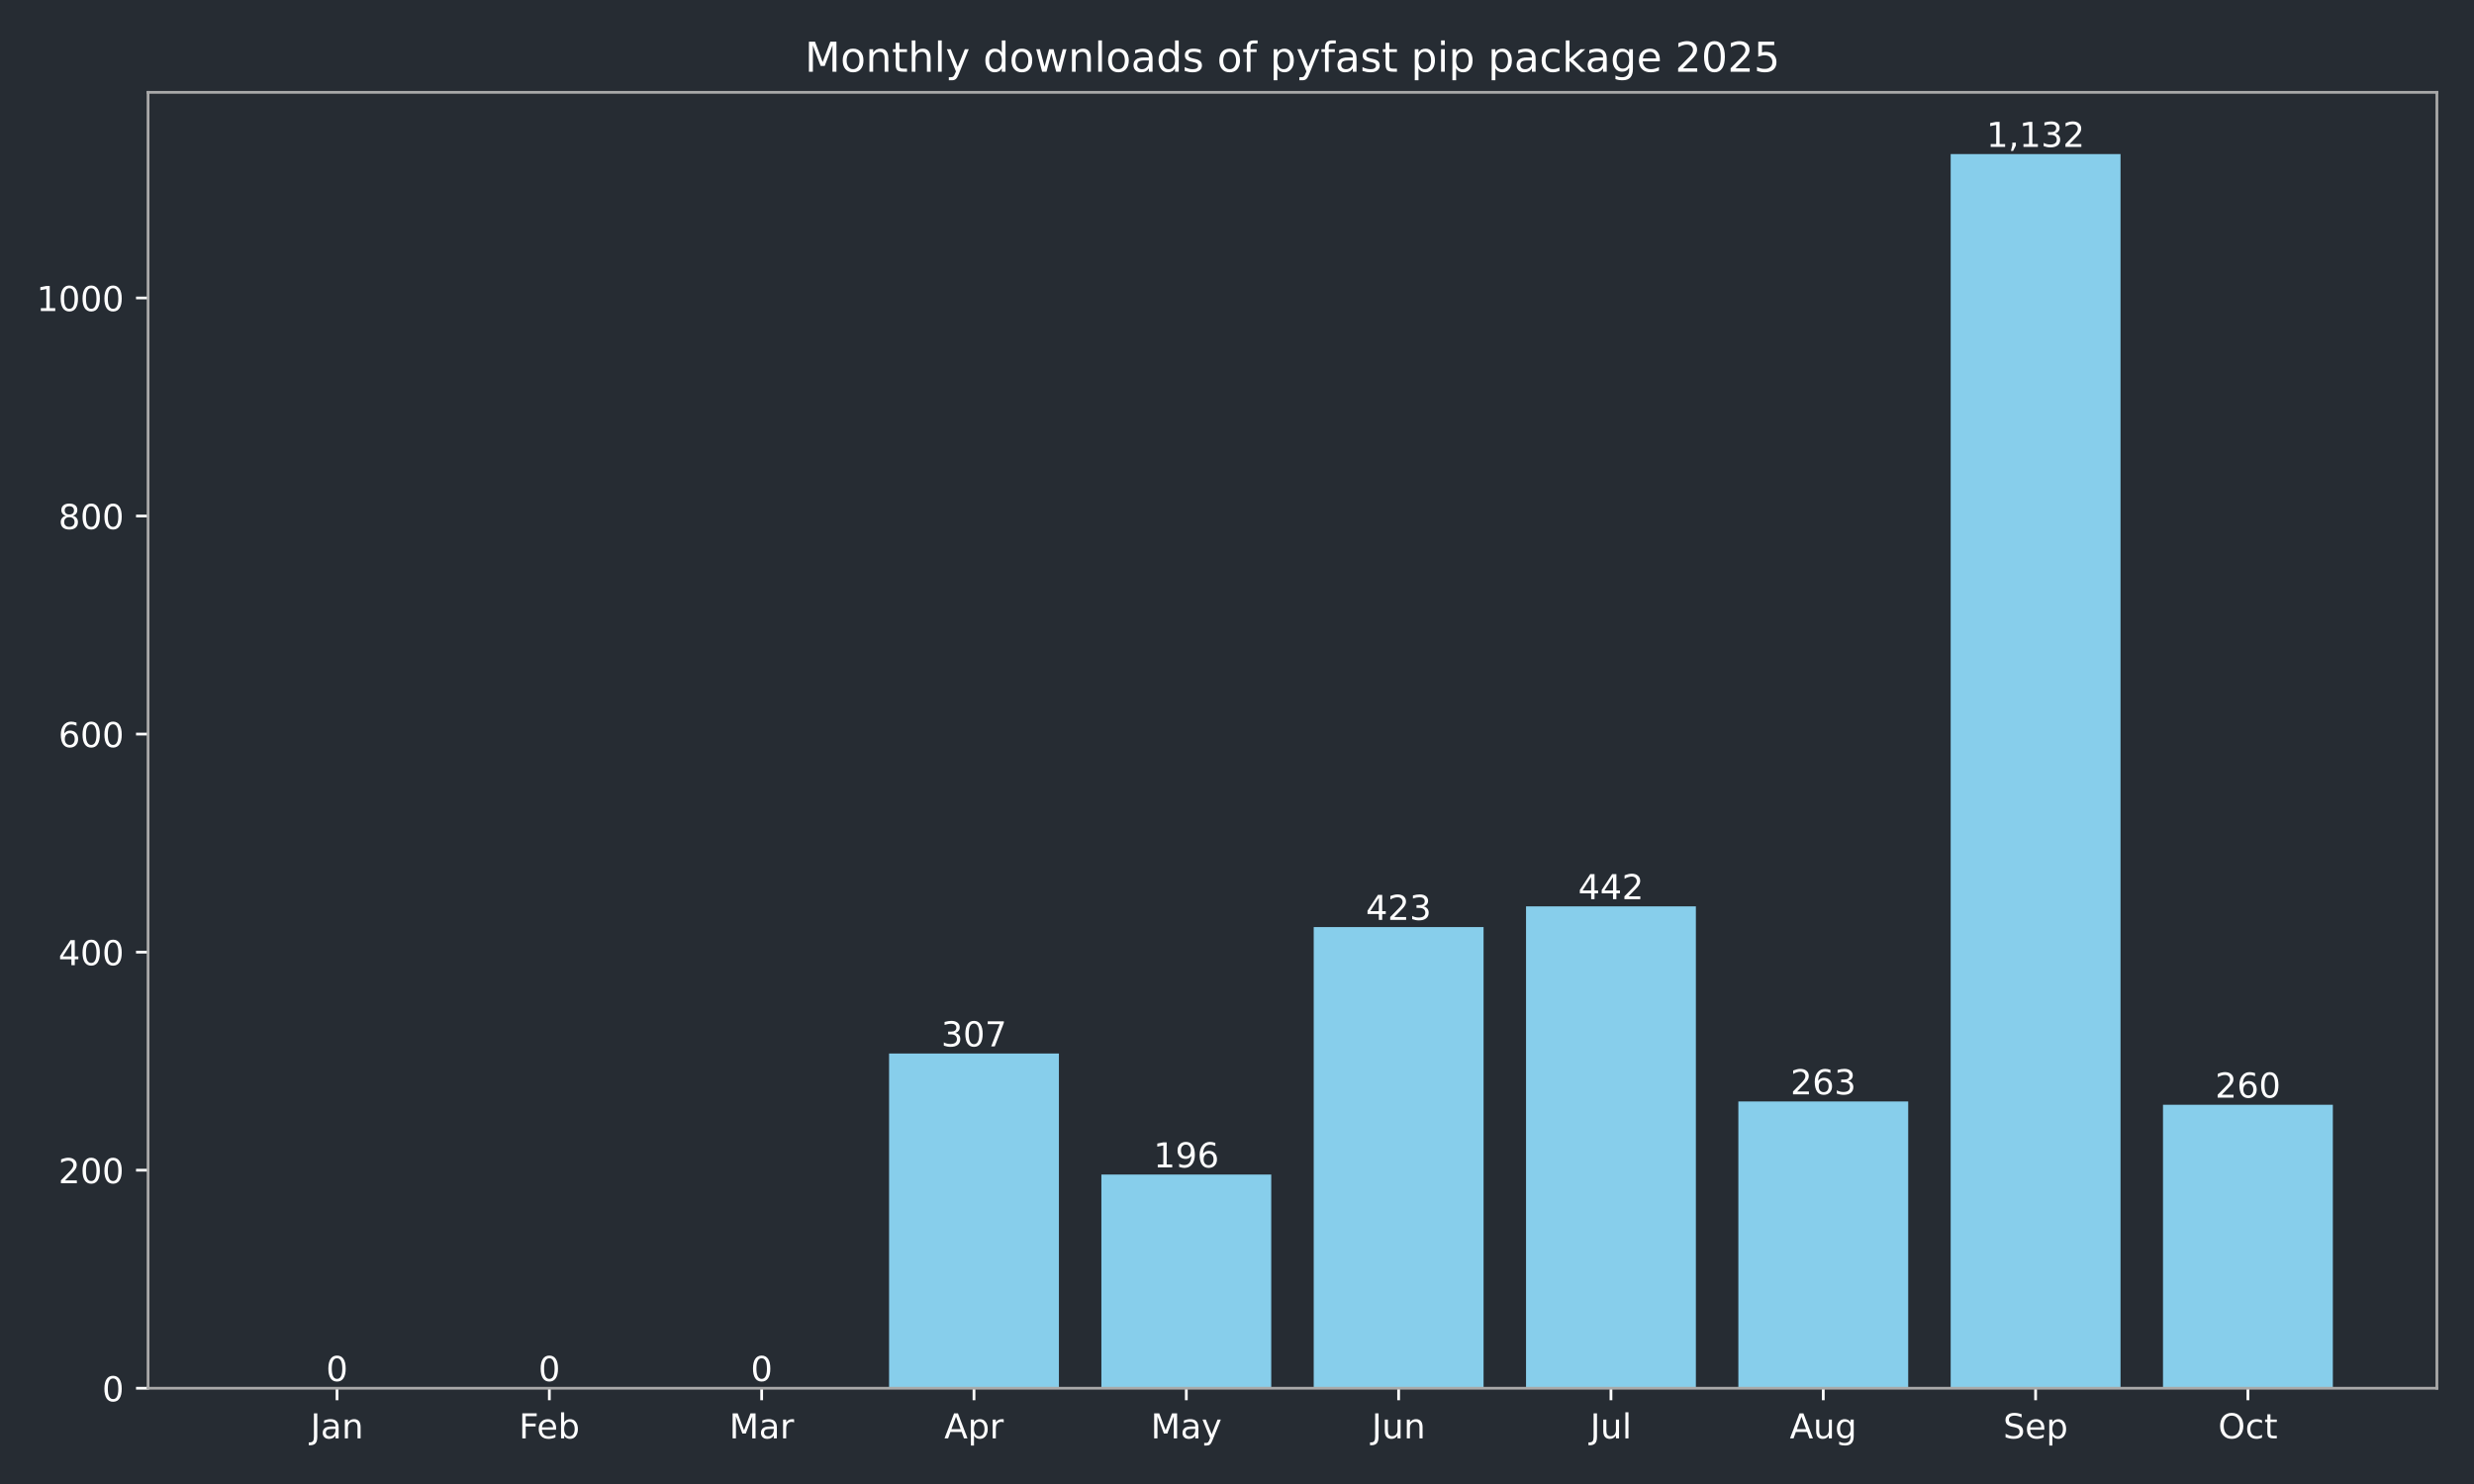
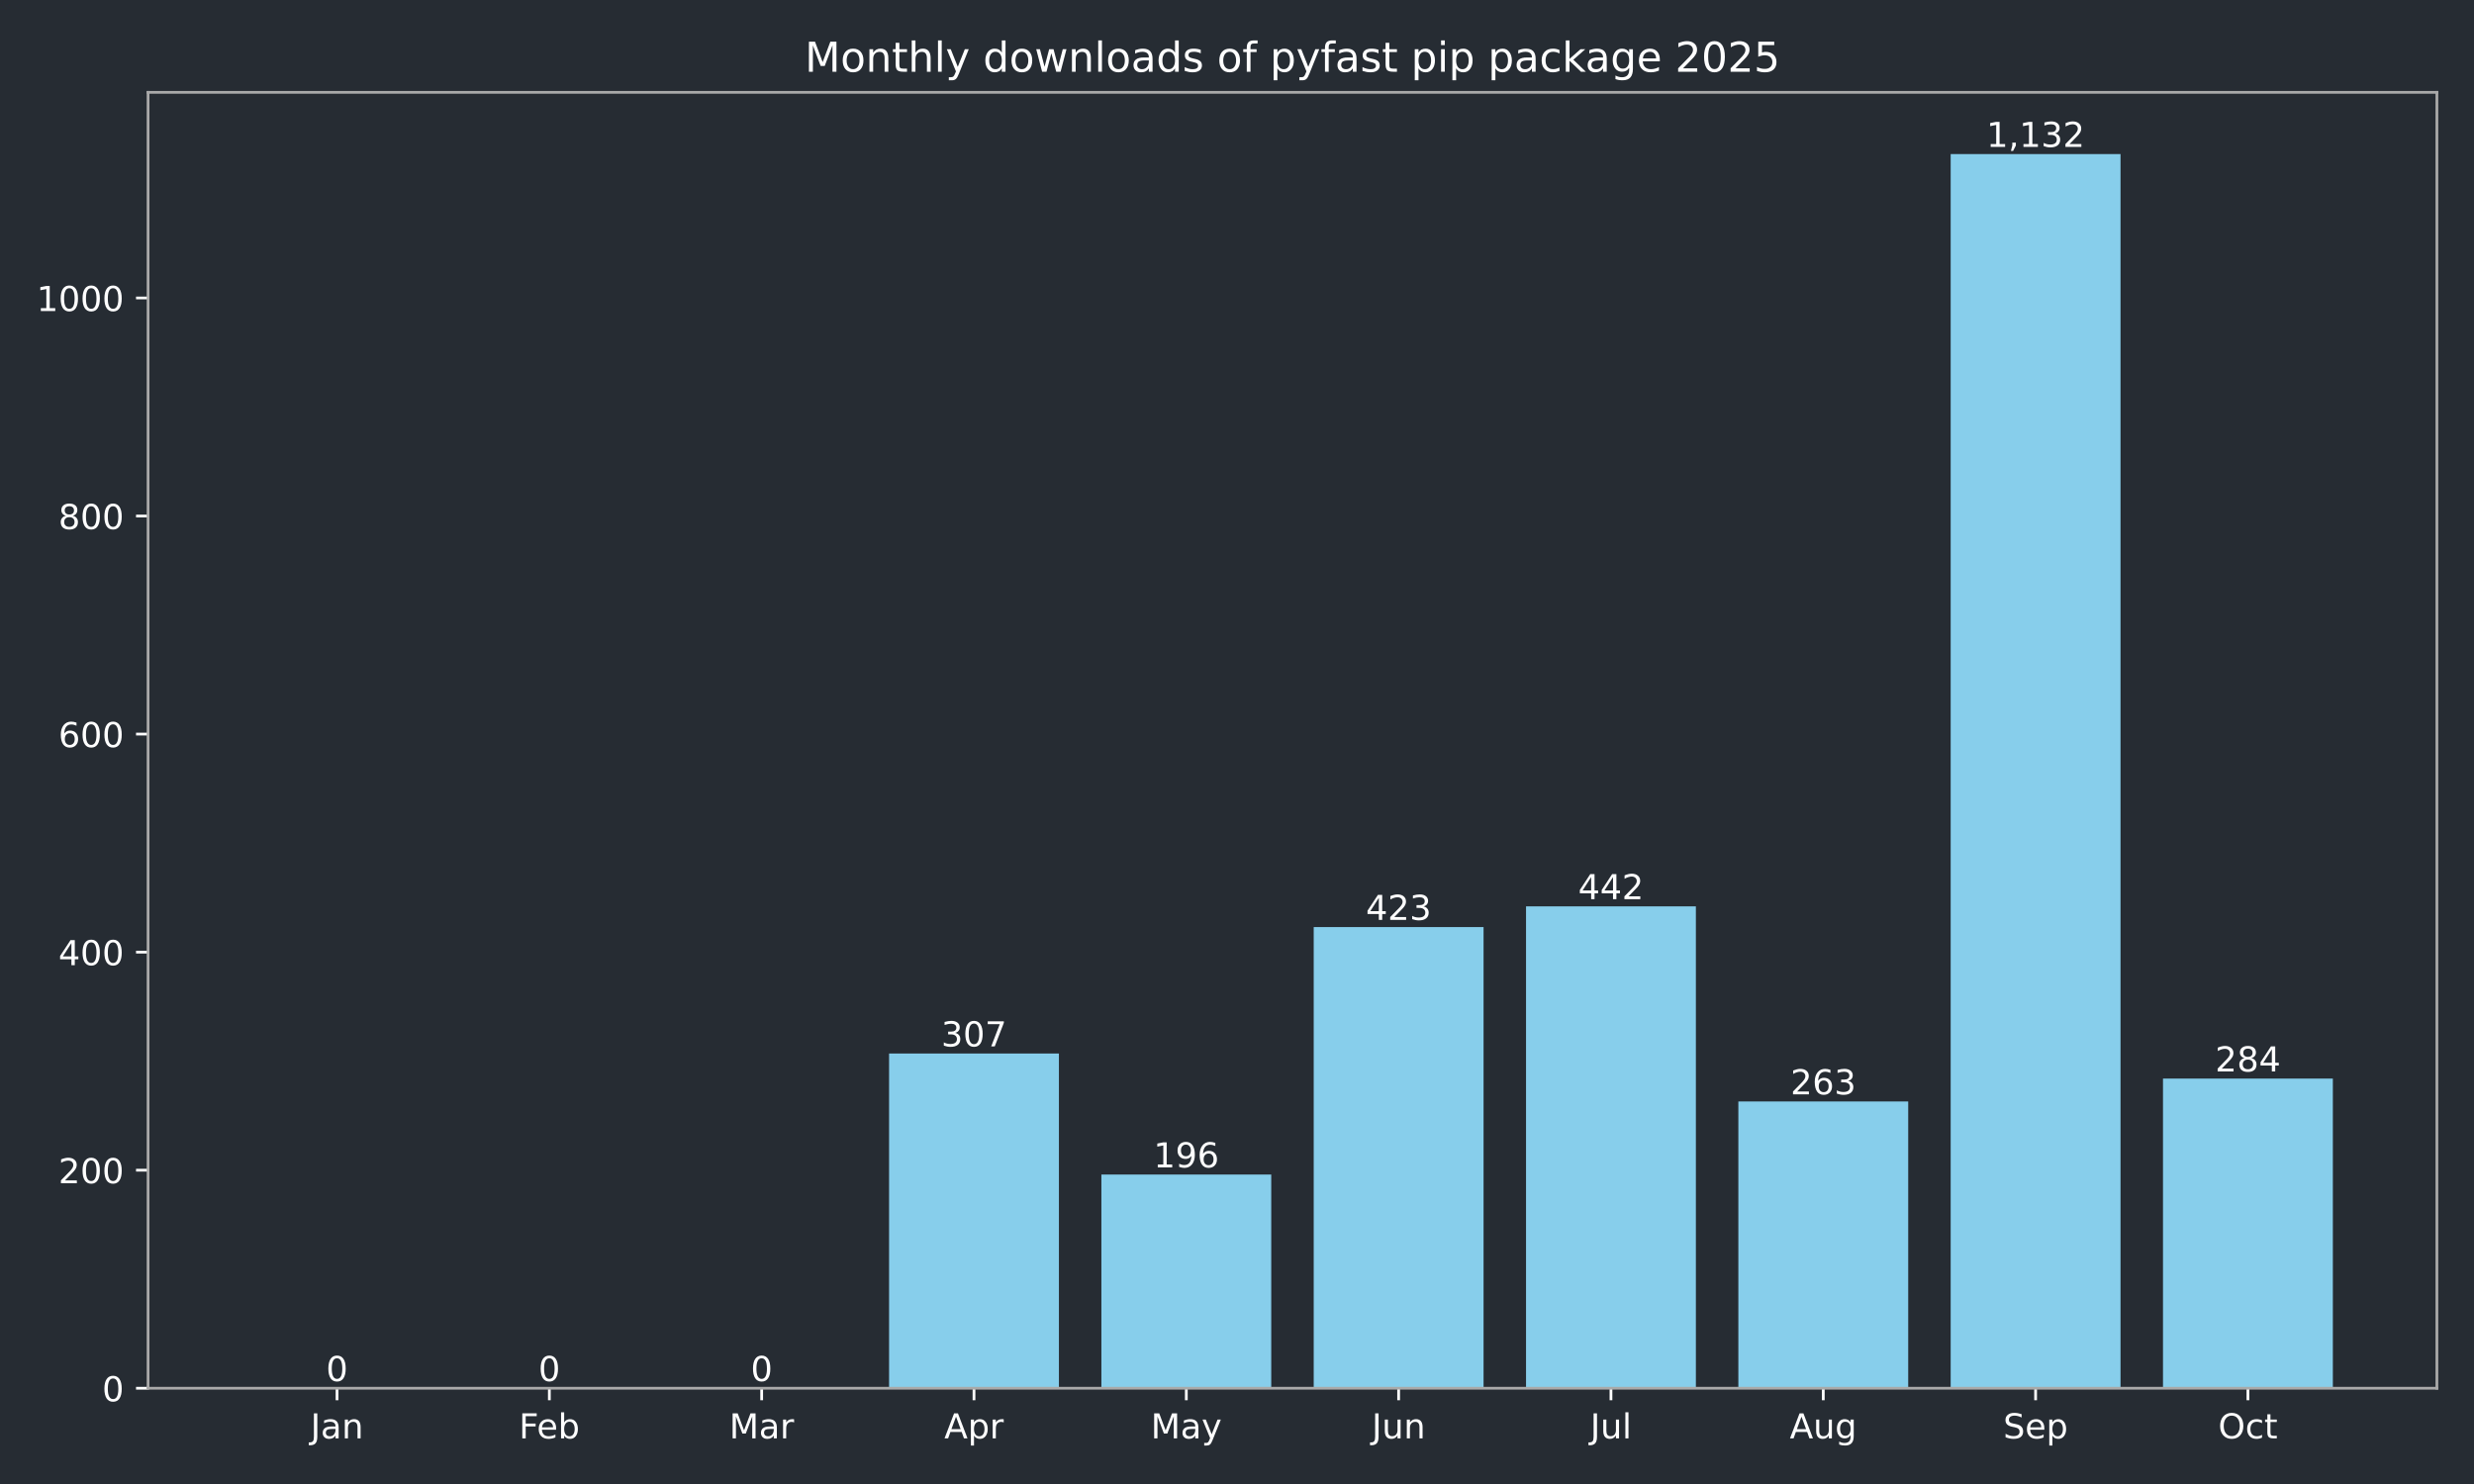
<svg xmlns="http://www.w3.org/2000/svg" xmlns:xlink="http://www.w3.org/1999/xlink" width="720pt" height="432pt" viewBox="0 0 720 432" version="1.1">
  <defs>
    <style type="text/css">*{stroke-linejoin: round; stroke-linecap: butt}</style>
  </defs>
  <g id="figure_1">
    <g id="patch_1">
      <path d="M 0 432  L 720 432  L 720 0  L 0 0  z " style="fill: #262c33" />
    </g>
    <g id="axes_1">
      <g id="patch_2">
        <path d="M 43.09 404.12  L 709.2 404.12  L 709.2 26.88  L 43.09 26.88  z " style="fill: #262c33" />
      </g>
      <g id="patch_3">
-         <path d="M 73.368 404.12  L 122.801 404.12  L 122.801 404.12  L 73.368 404.12  z " clip-path="url(#pd3da990b9c)" style="fill: #87ceeb" />
+         <path d="M 73.368 404.12  L 122.801 404.12  L 122.801 404.12  L 73.368 404.12  z " clip-path="url(#p11b777968f)" style="fill: #87ceeb" />
      </g>
      <g id="patch_4">
-         <path d="M 135.159 404.12  L 184.592 404.12  L 184.592 404.12  L 135.159 404.12  z " clip-path="url(#pd3da990b9c)" style="fill: #87ceeb" />
+         <path d="M 135.159 404.12  L 184.592 404.12  L 184.592 404.12  L 135.159 404.12  z " clip-path="url(#p11b777968f)" style="fill: #87ceeb" />
      </g>
      <g id="patch_5">
-         <path d="M 196.95 404.12  L 246.383 404.12  L 246.383 404.12  L 196.95 404.12  z " clip-path="url(#pd3da990b9c)" style="fill: #87ceeb" />
+         <path d="M 196.95 404.12  L 246.383 404.12  L 246.383 404.12  L 196.95 404.12  z " clip-path="url(#p11b777968f)" style="fill: #87ceeb" />
      </g>
      <g id="patch_6">
-         <path d="M 258.742 404.12  L 308.175 404.12  L 308.175 306.684  L 258.742 306.684  z " clip-path="url(#pd3da990b9c)" style="fill: #87ceeb" />
+         <path d="M 258.742 404.12  L 308.175 404.12  L 308.175 306.684  L 258.742 306.684  z " clip-path="url(#p11b777968f)" style="fill: #87ceeb" />
      </g>
      <g id="patch_7">
-         <path d="M 320.533 404.12  L 369.966 404.12  L 369.966 341.913  L 320.533 341.913  z " clip-path="url(#pd3da990b9c)" style="fill: #87ceeb" />
+         <path d="M 320.533 404.12  L 369.966 404.12  L 369.966 341.913  L 320.533 341.913  z " clip-path="url(#p11b777968f)" style="fill: #87ceeb" />
      </g>
      <g id="patch_8">
-         <path d="M 382.324 404.12  L 431.757 404.12  L 431.757 269.868  L 382.324 269.868  z " clip-path="url(#pd3da990b9c)" style="fill: #87ceeb" />
+         <path d="M 382.324 404.12  L 431.757 404.12  L 431.757 269.868  L 382.324 269.868  z " clip-path="url(#p11b777968f)" style="fill: #87ceeb" />
      </g>
      <g id="patch_9">
-         <path d="M 444.115 404.12  L 493.548 404.12  L 493.548 263.837  L 444.115 263.837  z " clip-path="url(#pd3da990b9c)" style="fill: #87ceeb" />
+         <path d="M 444.115 404.12  L 493.548 404.12  L 493.548 263.837  L 444.115 263.837  z " clip-path="url(#p11b777968f)" style="fill: #87ceeb" />
      </g>
      <g id="patch_10">
-         <path d="M 505.907 404.12  L 555.34 404.12  L 555.34 320.649  L 505.907 320.649  z " clip-path="url(#pd3da990b9c)" style="fill: #87ceeb" />
+         <path d="M 505.907 404.12  L 555.34 404.12  L 555.34 320.649  L 505.907 320.649  z " clip-path="url(#p11b777968f)" style="fill: #87ceeb" />
      </g>
      <g id="patch_11">
-         <path d="M 567.698 404.12  L 617.131 404.12  L 617.131 44.844  L 567.698 44.844  z " clip-path="url(#pd3da990b9c)" style="fill: #87ceeb" />
+         <path d="M 567.698 404.12  L 617.131 404.12  L 617.131 44.844  L 567.698 44.844  z " clip-path="url(#p11b777968f)" style="fill: #87ceeb" />
      </g>
      <g id="patch_12">
-         <path d="M 629.489 404.12  L 678.922 404.12  L 678.922 321.601  L 629.489 321.601  z " clip-path="url(#pd3da990b9c)" style="fill: #87ceeb" />
+         <path d="M 629.489 404.12  L 678.922 404.12  L 678.922 313.984  L 629.489 313.984  z " clip-path="url(#p11b777968f)" style="fill: #87ceeb" />
      </g>
      <g id="matplotlib.axis_1">
        <g id="xtick_1">
          <g id="line2d_1">
            <defs>
-               <path id="m683eec463c" d="M 0 0  L 0 3.5  " style="stroke: #ffffff; stroke-width: 0.8" />
+               <path id="mb282336837" d="M 0 0  L 0 3.5  " style="stroke: #ffffff; stroke-width: 0.8" />
            </defs>
            <g>
-               <use xlink:href="#m683eec463c" x="98.084" y="404.12" style="fill: #ffffff; stroke: #ffffff; stroke-width: 0.8" />
+               <use xlink:href="#mb282336837" x="98.084" y="404.12" style="fill: #ffffff; stroke: #ffffff; stroke-width: 0.8" />
            </g>
          </g>
          <g id="text_1">
            <g style="fill: #ffffff" transform="translate(90.37643 418.7184) scale(0.1 -0.1)">
              <defs>
                <path id="DejaVuSans-4a" d="M 628 4666  L 1259 4666  L 1259 325  Q 1259 -519 939 -900  Q 619 -1281 -91 -1281  L -331 -1281  L -331 -750  L -134 -750  Q 284 -750 456 -515  Q 628 -281 628 325  L 628 4666  z " transform="scale(0.015625)" />
                <path id="DejaVuSans-61" d="M 2194 1759  Q 1497 1759 1228 1600  Q 959 1441 959 1056  Q 959 750 1161 570  Q 1363 391 1709 391  Q 2188 391 2477 730  Q 2766 1069 2766 1631  L 2766 1759  L 2194 1759  z M 3341 1997  L 3341 0  L 2766 0  L 2766 531  Q 2569 213 2275 61  Q 1981 -91 1556 -91  Q 1019 -91 701 211  Q 384 513 384 1019  Q 384 1609 779 1909  Q 1175 2209 1959 2209  L 2766 2209  L 2766 2266  Q 2766 2663 2505 2880  Q 2244 3097 1772 3097  Q 1472 3097 1187 3025  Q 903 2953 641 2809  L 641 3341  Q 956 3463 1253 3523  Q 1550 3584 1831 3584  Q 2591 3584 2966 3190  Q 3341 2797 3341 1997  z " transform="scale(0.015625)" />
                <path id="DejaVuSans-6e" d="M 3513 2113  L 3513 0  L 2938 0  L 2938 2094  Q 2938 2591 2744 2837  Q 2550 3084 2163 3084  Q 1697 3084 1428 2787  Q 1159 2491 1159 1978  L 1159 0  L 581 0  L 581 3500  L 1159 3500  L 1159 2956  Q 1366 3272 1645 3428  Q 1925 3584 2291 3584  Q 2894 3584 3203 3211  Q 3513 2838 3513 2113  z " transform="scale(0.015625)" />
              </defs>
              <use xlink:href="#DejaVuSans-4a" />
              <use xlink:href="#DejaVuSans-61" transform="translate(29.49219 0)" />
              <use xlink:href="#DejaVuSans-6e" transform="translate(90.77148 0)" />
            </g>
          </g>
        </g>
        <g id="xtick_2">
          <g id="line2d_2">
            <g>
-               <use xlink:href="#m683eec463c" x="159.876" y="404.12" style="fill: #ffffff; stroke: #ffffff; stroke-width: 0.8" />
+               <use xlink:href="#mb282336837" x="159.876" y="404.12" style="fill: #ffffff; stroke: #ffffff; stroke-width: 0.8" />
            </g>
          </g>
          <g id="text_2">
            <g style="fill: #ffffff" transform="translate(151.024 418.7184) scale(0.1 -0.1)">
              <defs>
                <path id="DejaVuSans-46" d="M 628 4666  L 3309 4666  L 3309 4134  L 1259 4134  L 1259 2759  L 3109 2759  L 3109 2228  L 1259 2228  L 1259 0  L 628 0  L 628 4666  z " transform="scale(0.015625)" />
                <path id="DejaVuSans-65" d="M 3597 1894  L 3597 1613  L 953 1613  Q 991 1019 1311 708  Q 1631 397 2203 397  Q 2534 397 2845 478  Q 3156 559 3463 722  L 3463 178  Q 3153 47 2828 -22  Q 2503 -91 2169 -91  Q 1331 -91 842 396  Q 353 884 353 1716  Q 353 2575 817 3079  Q 1281 3584 2069 3584  Q 2775 3584 3186 3129  Q 3597 2675 3597 1894  z M 3022 2063  Q 3016 2534 2758 2815  Q 2500 3097 2075 3097  Q 1594 3097 1305 2825  Q 1016 2553 972 2059  L 3022 2063  z " transform="scale(0.015625)" />
                <path id="DejaVuSans-62" d="M 3116 1747  Q 3116 2381 2855 2742  Q 2594 3103 2138 3103  Q 1681 3103 1420 2742  Q 1159 2381 1159 1747  Q 1159 1113 1420 752  Q 1681 391 2138 391  Q 2594 391 2855 752  Q 3116 1113 3116 1747  z M 1159 2969  Q 1341 3281 1617 3432  Q 1894 3584 2278 3584  Q 2916 3584 3314 3078  Q 3713 2572 3713 1747  Q 3713 922 3314 415  Q 2916 -91 2278 -91  Q 1894 -91 1617 61  Q 1341 213 1159 525  L 1159 0  L 581 0  L 581 4863  L 1159 4863  L 1159 2969  z " transform="scale(0.015625)" />
              </defs>
              <use xlink:href="#DejaVuSans-46" />
              <use xlink:href="#DejaVuSans-65" transform="translate(52.01953 0)" />
              <use xlink:href="#DejaVuSans-62" transform="translate(113.543 0)" />
            </g>
          </g>
        </g>
        <g id="xtick_3">
          <g id="line2d_3">
            <g>
-               <use xlink:href="#m683eec463c" x="221.667" y="404.12" style="fill: #ffffff; stroke: #ffffff; stroke-width: 0.8" />
+               <use xlink:href="#mb282336837" x="221.667" y="404.12" style="fill: #ffffff; stroke: #ffffff; stroke-width: 0.8" />
            </g>
          </g>
          <g id="text_3">
            <g style="fill: #ffffff" transform="translate(212.2332 418.7184) scale(0.1 -0.1)">
              <defs>
                <path id="DejaVuSans-4d" d="M 628 4666  L 1569 4666  L 2759 1491  L 3956 4666  L 4897 4666  L 4897 0  L 4281 0  L 4281 4097  L 3078 897  L 2444 897  L 1241 4097  L 1241 0  L 628 0  L 628 4666  z " transform="scale(0.015625)" />
                <path id="DejaVuSans-72" d="M 2631 2963  Q 2534 3019 2420 3045  Q 2306 3072 2169 3072  Q 1681 3072 1420 2755  Q 1159 2438 1159 1844  L 1159 0  L 581 0  L 581 3500  L 1159 3500  L 1159 2956  Q 1341 3275 1631 3429  Q 1922 3584 2338 3584  Q 2397 3584 2469 3576  Q 2541 3569 2628 3553  L 2631 2963  z " transform="scale(0.015625)" />
              </defs>
              <use xlink:href="#DejaVuSans-4d" />
              <use xlink:href="#DejaVuSans-61" transform="translate(86.2793 0)" />
              <use xlink:href="#DejaVuSans-72" transform="translate(147.5586 0)" />
            </g>
          </g>
        </g>
        <g id="xtick_4">
          <g id="line2d_4">
            <g>
-               <use xlink:href="#m683eec463c" x="283.458" y="404.12" style="fill: #ffffff; stroke: #ffffff; stroke-width: 0.8" />
+               <use xlink:href="#mb282336837" x="283.458" y="404.12" style="fill: #ffffff; stroke: #ffffff; stroke-width: 0.8" />
            </g>
          </g>
          <g id="text_4">
            <g style="fill: #ffffff" transform="translate(274.8081 418.7184) scale(0.1 -0.1)">
              <defs>
                <path id="DejaVuSans-41" d="M 2188 4044  L 1331 1722  L 3047 1722  L 2188 4044  z M 1831 4666  L 2547 4666  L 4325 0  L 3669 0  L 3244 1197  L 1141 1197  L 716 0  L 50 0  L 1831 4666  z " transform="scale(0.015625)" />
                <path id="DejaVuSans-70" d="M 1159 525  L 1159 -1331  L 581 -1331  L 581 3500  L 1159 3500  L 1159 2969  Q 1341 3281 1617 3432  Q 1894 3584 2278 3584  Q 2916 3584 3314 3078  Q 3713 2572 3713 1747  Q 3713 922 3314 415  Q 2916 -91 2278 -91  Q 1894 -91 1617 61  Q 1341 213 1159 525  z M 3116 1747  Q 3116 2381 2855 2742  Q 2594 3103 2138 3103  Q 1681 3103 1420 2742  Q 1159 2381 1159 1747  Q 1159 1113 1420 752  Q 1681 391 2138 391  Q 2594 391 2855 752  Q 3116 1113 3116 1747  z " transform="scale(0.015625)" />
              </defs>
              <use xlink:href="#DejaVuSans-41" />
              <use xlink:href="#DejaVuSans-70" transform="translate(68.4082 0)" />
              <use xlink:href="#DejaVuSans-72" transform="translate(131.8848 0)" />
            </g>
          </g>
        </g>
        <g id="xtick_5">
          <g id="line2d_5">
            <g>
-               <use xlink:href="#m683eec463c" x="345.249" y="404.12" style="fill: #ffffff; stroke: #ffffff; stroke-width: 0.8" />
+               <use xlink:href="#mb282336837" x="345.249" y="404.12" style="fill: #ffffff; stroke: #ffffff; stroke-width: 0.8" />
            </g>
          </g>
          <g id="text_5">
            <g style="fill: #ffffff" transform="translate(334.9119 418.7184) scale(0.1 -0.1)">
              <defs>
                <path id="DejaVuSans-79" d="M 2059 -325  Q 1816 -950 1584 -1140  Q 1353 -1331 966 -1331  L 506 -1331  L 506 -850  L 844 -850  Q 1081 -850 1212 -737  Q 1344 -625 1503 -206  L 1606 56  L 191 3500  L 800 3500  L 1894 763  L 2988 3500  L 3597 3500  L 2059 -325  z " transform="scale(0.015625)" />
              </defs>
              <use xlink:href="#DejaVuSans-4d" />
              <use xlink:href="#DejaVuSans-61" transform="translate(86.2793 0)" />
              <use xlink:href="#DejaVuSans-79" transform="translate(147.5586 0)" />
            </g>
          </g>
        </g>
        <g id="xtick_6">
          <g id="line2d_6">
            <g>
-               <use xlink:href="#m683eec463c" x="407.041" y="404.12" style="fill: #ffffff; stroke: #ffffff; stroke-width: 0.8" />
+               <use xlink:href="#mb282336837" x="407.041" y="404.12" style="fill: #ffffff; stroke: #ffffff; stroke-width: 0.8" />
            </g>
          </g>
          <g id="text_6">
            <g style="fill: #ffffff" transform="translate(399.2281 418.7184) scale(0.1 -0.1)">
              <defs>
                <path id="DejaVuSans-75" d="M 544 1381  L 544 3500  L 1119 3500  L 1119 1403  Q 1119 906 1312 657  Q 1506 409 1894 409  Q 2359 409 2629 706  Q 2900 1003 2900 1516  L 2900 3500  L 3475 3500  L 3475 0  L 2900 0  L 2900 538  Q 2691 219 2414 64  Q 2138 -91 1772 -91  Q 1169 -91 856 284  Q 544 659 544 1381  z M 1991 3584  L 1991 3584  z " transform="scale(0.015625)" />
              </defs>
              <use xlink:href="#DejaVuSans-4a" />
              <use xlink:href="#DejaVuSans-75" transform="translate(29.49219 0)" />
              <use xlink:href="#DejaVuSans-6e" transform="translate(92.87109 0)" />
            </g>
          </g>
        </g>
        <g id="xtick_7">
          <g id="line2d_7">
            <g>
-               <use xlink:href="#m683eec463c" x="468.832" y="404.12" style="fill: #ffffff; stroke: #ffffff; stroke-width: 0.8" />
+               <use xlink:href="#mb282336837" x="468.832" y="404.12" style="fill: #ffffff; stroke: #ffffff; stroke-width: 0.8" />
            </g>
          </g>
          <g id="text_7">
            <g style="fill: #ffffff" transform="translate(462.7991 418.7184) scale(0.1 -0.1)">
              <defs>
                <path id="DejaVuSans-6c" d="M 603 4863  L 1178 4863  L 1178 0  L 603 0  L 603 4863  z " transform="scale(0.015625)" />
              </defs>
              <use xlink:href="#DejaVuSans-4a" />
              <use xlink:href="#DejaVuSans-75" transform="translate(29.49219 0)" />
              <use xlink:href="#DejaVuSans-6c" transform="translate(92.87109 0)" />
            </g>
          </g>
        </g>
        <g id="xtick_8">
          <g id="line2d_8">
            <g>
-               <use xlink:href="#m683eec463c" x="530.623" y="404.12" style="fill: #ffffff; stroke: #ffffff; stroke-width: 0.8" />
+               <use xlink:href="#mb282336837" x="530.623" y="404.12" style="fill: #ffffff; stroke: #ffffff; stroke-width: 0.8" />
            </g>
          </g>
          <g id="text_8">
            <g style="fill: #ffffff" transform="translate(520.8599 418.7184) scale(0.1 -0.1)">
              <defs>
                <path id="DejaVuSans-67" d="M 2906 1791  Q 2906 2416 2648 2759  Q 2391 3103 1925 3103  Q 1463 3103 1205 2759  Q 947 2416 947 1791  Q 947 1169 1205 825  Q 1463 481 1925 481  Q 2391 481 2648 825  Q 2906 1169 2906 1791  z M 3481 434  Q 3481 -459 3084 -895  Q 2688 -1331 1869 -1331  Q 1566 -1331 1297 -1286  Q 1028 -1241 775 -1147  L 775 -588  Q 1028 -725 1275 -790  Q 1522 -856 1778 -856  Q 2344 -856 2625 -561  Q 2906 -266 2906 331  L 2906 616  Q 2728 306 2450 153  Q 2172 0 1784 0  Q 1141 0 747 490  Q 353 981 353 1791  Q 353 2603 747 3093  Q 1141 3584 1784 3584  Q 2172 3584 2450 3431  Q 2728 3278 2906 2969  L 2906 3500  L 3481 3500  L 3481 434  z " transform="scale(0.015625)" />
              </defs>
              <use xlink:href="#DejaVuSans-41" />
              <use xlink:href="#DejaVuSans-75" transform="translate(68.4082 0)" />
              <use xlink:href="#DejaVuSans-67" transform="translate(131.7871 0)" />
            </g>
          </g>
        </g>
        <g id="xtick_9">
          <g id="line2d_9">
            <g>
-               <use xlink:href="#m683eec463c" x="592.414" y="404.12" style="fill: #ffffff; stroke: #ffffff; stroke-width: 0.8" />
+               <use xlink:href="#mb282336837" x="592.414" y="404.12" style="fill: #ffffff; stroke: #ffffff; stroke-width: 0.8" />
            </g>
          </g>
          <g id="text_9">
            <g style="fill: #ffffff" transform="translate(582.9895 418.7184) scale(0.1 -0.1)">
              <defs>
                <path id="DejaVuSans-53" d="M 3425 4513  L 3425 3897  Q 3066 4069 2747 4153  Q 2428 4238 2131 4238  Q 1616 4238 1336 4038  Q 1056 3838 1056 3469  Q 1056 3159 1242 3001  Q 1428 2844 1947 2747  L 2328 2669  Q 3034 2534 3370 2195  Q 3706 1856 3706 1288  Q 3706 609 3251 259  Q 2797 -91 1919 -91  Q 1588 -91 1214 -16  Q 841 59 441 206  L 441 856  Q 825 641 1194 531  Q 1563 422 1919 422  Q 2459 422 2753 634  Q 3047 847 3047 1241  Q 3047 1584 2836 1778  Q 2625 1972 2144 2069  L 1759 2144  Q 1053 2284 737 2584  Q 422 2884 422 3419  Q 422 4038 858 4394  Q 1294 4750 2059 4750  Q 2388 4750 2728 4690  Q 3069 4631 3425 4513  z " transform="scale(0.015625)" />
              </defs>
              <use xlink:href="#DejaVuSans-53" />
              <use xlink:href="#DejaVuSans-65" transform="translate(63.47656 0)" />
              <use xlink:href="#DejaVuSans-70" transform="translate(125 0)" />
            </g>
          </g>
        </g>
        <g id="xtick_10">
          <g id="line2d_10">
            <g>
-               <use xlink:href="#m683eec463c" x="654.206" y="404.12" style="fill: #ffffff; stroke: #ffffff; stroke-width: 0.8" />
+               <use xlink:href="#mb282336837" x="654.206" y="404.12" style="fill: #ffffff; stroke: #ffffff; stroke-width: 0.8" />
            </g>
          </g>
          <g id="text_10">
            <g style="fill: #ffffff" transform="translate(645.5604 418.7184) scale(0.1 -0.1)">
              <defs>
                <path id="DejaVuSans-4f" d="M 2522 4238  Q 1834 4238 1429 3725  Q 1025 3213 1025 2328  Q 1025 1447 1429 934  Q 1834 422 2522 422  Q 3209 422 3611 934  Q 4013 1447 4013 2328  Q 4013 3213 3611 3725  Q 3209 4238 2522 4238  z M 2522 4750  Q 3503 4750 4090 4092  Q 4678 3434 4678 2328  Q 4678 1225 4090 567  Q 3503 -91 2522 -91  Q 1538 -91 948 565  Q 359 1222 359 2328  Q 359 3434 948 4092  Q 1538 4750 2522 4750  z " transform="scale(0.015625)" />
                <path id="DejaVuSans-63" d="M 3122 3366  L 3122 2828  Q 2878 2963 2633 3030  Q 2388 3097 2138 3097  Q 1578 3097 1268 2742  Q 959 2388 959 1747  Q 959 1106 1268 751  Q 1578 397 2138 397  Q 2388 397 2633 464  Q 2878 531 3122 666  L 3122 134  Q 2881 22 2623 -34  Q 2366 -91 2075 -91  Q 1284 -91 818 406  Q 353 903 353 1747  Q 353 2603 823 3093  Q 1294 3584 2113 3584  Q 2378 3584 2631 3529  Q 2884 3475 3122 3366  z " transform="scale(0.015625)" />
                <path id="DejaVuSans-74" d="M 1172 4494  L 1172 3500  L 2356 3500  L 2356 3053  L 1172 3053  L 1172 1153  Q 1172 725 1289 603  Q 1406 481 1766 481  L 2356 481  L 2356 0  L 1766 0  Q 1100 0 847 248  Q 594 497 594 1153  L 594 3053  L 172 3053  L 172 3500  L 594 3500  L 594 4494  L 1172 4494  z " transform="scale(0.015625)" />
              </defs>
              <use xlink:href="#DejaVuSans-4f" />
              <use xlink:href="#DejaVuSans-63" transform="translate(78.71094 0)" />
              <use xlink:href="#DejaVuSans-74" transform="translate(133.6914 0)" />
            </g>
          </g>
        </g>
      </g>
      <g id="matplotlib.axis_2">
        <g id="ytick_1">
          <g id="line2d_11">
            <defs>
-               <path id="m5908f2fd1c" d="M 0 0  L -3.5 0  " style="stroke: #ffffff; stroke-width: 0.8" />
+               <path id="mb2137ecf91" d="M 0 0  L -3.5 0  " style="stroke: #ffffff; stroke-width: 0.8" />
            </defs>
            <g>
-               <use xlink:href="#m5908f2fd1c" x="43.09" y="404.12" style="fill: #ffffff; stroke: #ffffff; stroke-width: 0.8" />
+               <use xlink:href="#mb2137ecf91" x="43.09" y="404.12" style="fill: #ffffff; stroke: #ffffff; stroke-width: 0.8" />
            </g>
          </g>
          <g id="text_11">
            <g style="fill: #ffffff" transform="translate(29.7275 407.9192) scale(0.1 -0.1)">
              <defs>
                <path id="DejaVuSans-30" d="M 2034 4250  Q 1547 4250 1301 3770  Q 1056 3291 1056 2328  Q 1056 1369 1301 889  Q 1547 409 2034 409  Q 2525 409 2770 889  Q 3016 1369 3016 2328  Q 3016 3291 2770 3770  Q 2525 4250 2034 4250  z M 2034 4750  Q 2819 4750 3233 4129  Q 3647 3509 3647 2328  Q 3647 1150 3233 529  Q 2819 -91 2034 -91  Q 1250 -91 836 529  Q 422 1150 422 2328  Q 422 3509 836 4129  Q 1250 4750 2034 4750  z " transform="scale(0.015625)" />
              </defs>
              <use xlink:href="#DejaVuSans-30" />
            </g>
          </g>
        </g>
        <g id="ytick_2">
          <g id="line2d_12">
            <g>
-               <use xlink:href="#m5908f2fd1c" x="43.09" y="340.644" style="fill: #ffffff; stroke: #ffffff; stroke-width: 0.8" />
+               <use xlink:href="#mb2137ecf91" x="43.09" y="340.644" style="fill: #ffffff; stroke: #ffffff; stroke-width: 0.8" />
            </g>
          </g>
          <g id="text_12">
            <g style="fill: #ffffff" transform="translate(17.0025 344.4429) scale(0.1 -0.1)">
              <defs>
                <path id="DejaVuSans-32" d="M 1228 531  L 3431 531  L 3431 0  L 469 0  L 469 531  Q 828 903 1448 1529  Q 2069 2156 2228 2338  Q 2531 2678 2651 2914  Q 2772 3150 2772 3378  Q 2772 3750 2511 3984  Q 2250 4219 1831 4219  Q 1534 4219 1204 4116  Q 875 4013 500 3803  L 500 4441  Q 881 4594 1212 4672  Q 1544 4750 1819 4750  Q 2544 4750 2975 4387  Q 3406 4025 3406 3419  Q 3406 3131 3298 2873  Q 3191 2616 2906 2266  Q 2828 2175 2409 1742  Q 1991 1309 1228 531  z " transform="scale(0.015625)" />
              </defs>
              <use xlink:href="#DejaVuSans-32" />
              <use xlink:href="#DejaVuSans-30" transform="translate(63.62305 0)" />
              <use xlink:href="#DejaVuSans-30" transform="translate(127.2461 0)" />
            </g>
          </g>
        </g>
        <g id="ytick_3">
          <g id="line2d_13">
            <g>
-               <use xlink:href="#m5908f2fd1c" x="43.09" y="277.167" style="fill: #ffffff; stroke: #ffffff; stroke-width: 0.8" />
+               <use xlink:href="#mb2137ecf91" x="43.09" y="277.167" style="fill: #ffffff; stroke: #ffffff; stroke-width: 0.8" />
            </g>
          </g>
          <g id="text_13">
            <g style="fill: #ffffff" transform="translate(17.0025 280.9665) scale(0.1 -0.1)">
              <defs>
                <path id="DejaVuSans-34" d="M 2419 4116  L 825 1625  L 2419 1625  L 2419 4116  z M 2253 4666  L 3047 4666  L 3047 1625  L 3713 1625  L 3713 1100  L 3047 1100  L 3047 0  L 2419 0  L 2419 1100  L 313 1100  L 313 1709  L 2253 4666  z " transform="scale(0.015625)" />
              </defs>
              <use xlink:href="#DejaVuSans-34" />
              <use xlink:href="#DejaVuSans-30" transform="translate(63.62305 0)" />
              <use xlink:href="#DejaVuSans-30" transform="translate(127.2461 0)" />
            </g>
          </g>
        </g>
        <g id="ytick_4">
          <g id="line2d_14">
            <g>
-               <use xlink:href="#m5908f2fd1c" x="43.09" y="213.691" style="fill: #ffffff; stroke: #ffffff; stroke-width: 0.8" />
+               <use xlink:href="#mb2137ecf91" x="43.09" y="213.691" style="fill: #ffffff; stroke: #ffffff; stroke-width: 0.8" />
            </g>
          </g>
          <g id="text_14">
            <g style="fill: #ffffff" transform="translate(17.0025 217.4901) scale(0.1 -0.1)">
              <defs>
                <path id="DejaVuSans-36" d="M 2113 2584  Q 1688 2584 1439 2293  Q 1191 2003 1191 1497  Q 1191 994 1439 701  Q 1688 409 2113 409  Q 2538 409 2786 701  Q 3034 994 3034 1497  Q 3034 2003 2786 2293  Q 2538 2584 2113 2584  z M 3366 4563  L 3366 3988  Q 3128 4100 2886 4159  Q 2644 4219 2406 4219  Q 1781 4219 1451 3797  Q 1122 3375 1075 2522  Q 1259 2794 1537 2939  Q 1816 3084 2150 3084  Q 2853 3084 3261 2657  Q 3669 2231 3669 1497  Q 3669 778 3244 343  Q 2819 -91 2113 -91  Q 1303 -91 875 529  Q 447 1150 447 2328  Q 447 3434 972 4092  Q 1497 4750 2381 4750  Q 2619 4750 2861 4703  Q 3103 4656 3366 4563  z " transform="scale(0.015625)" />
              </defs>
              <use xlink:href="#DejaVuSans-36" />
              <use xlink:href="#DejaVuSans-30" transform="translate(63.62305 0)" />
              <use xlink:href="#DejaVuSans-30" transform="translate(127.2461 0)" />
            </g>
          </g>
        </g>
        <g id="ytick_5">
          <g id="line2d_15">
            <g>
-               <use xlink:href="#m5908f2fd1c" x="43.09" y="150.215" style="fill: #ffffff; stroke: #ffffff; stroke-width: 0.8" />
+               <use xlink:href="#mb2137ecf91" x="43.09" y="150.215" style="fill: #ffffff; stroke: #ffffff; stroke-width: 0.8" />
            </g>
          </g>
          <g id="text_15">
            <g style="fill: #ffffff" transform="translate(17.0025 154.0138) scale(0.1 -0.1)">
              <defs>
                <path id="DejaVuSans-38" d="M 2034 2216  Q 1584 2216 1326 1975  Q 1069 1734 1069 1313  Q 1069 891 1326 650  Q 1584 409 2034 409  Q 2484 409 2743 651  Q 3003 894 3003 1313  Q 3003 1734 2745 1975  Q 2488 2216 2034 2216  z M 1403 2484  Q 997 2584 770 2862  Q 544 3141 544 3541  Q 544 4100 942 4425  Q 1341 4750 2034 4750  Q 2731 4750 3128 4425  Q 3525 4100 3525 3541  Q 3525 3141 3298 2862  Q 3072 2584 2669 2484  Q 3125 2378 3379 2068  Q 3634 1759 3634 1313  Q 3634 634 3220 271  Q 2806 -91 2034 -91  Q 1263 -91 848 271  Q 434 634 434 1313  Q 434 1759 690 2068  Q 947 2378 1403 2484  z M 1172 3481  Q 1172 3119 1398 2916  Q 1625 2713 2034 2713  Q 2441 2713 2670 2916  Q 2900 3119 2900 3481  Q 2900 3844 2670 4047  Q 2441 4250 2034 4250  Q 1625 4250 1398 4047  Q 1172 3844 1172 3481  z " transform="scale(0.015625)" />
              </defs>
              <use xlink:href="#DejaVuSans-38" />
              <use xlink:href="#DejaVuSans-30" transform="translate(63.62305 0)" />
              <use xlink:href="#DejaVuSans-30" transform="translate(127.2461 0)" />
            </g>
          </g>
        </g>
        <g id="ytick_6">
          <g id="line2d_16">
            <g>
-               <use xlink:href="#m5908f2fd1c" x="43.09" y="86.738" style="fill: #ffffff; stroke: #ffffff; stroke-width: 0.8" />
+               <use xlink:href="#mb2137ecf91" x="43.09" y="86.738" style="fill: #ffffff; stroke: #ffffff; stroke-width: 0.8" />
            </g>
          </g>
          <g id="text_16">
            <g style="fill: #ffffff" transform="translate(10.64 90.53742) scale(0.1 -0.1)">
              <defs>
                <path id="DejaVuSans-31" d="M 794 531  L 1825 531  L 1825 4091  L 703 3866  L 703 4441  L 1819 4666  L 2450 4666  L 2450 531  L 3481 531  L 3481 0  L 794 0  L 794 531  z " transform="scale(0.015625)" />
              </defs>
              <use xlink:href="#DejaVuSans-31" />
              <use xlink:href="#DejaVuSans-30" transform="translate(63.62305 0)" />
              <use xlink:href="#DejaVuSans-30" transform="translate(127.2461 0)" />
              <use xlink:href="#DejaVuSans-30" transform="translate(190.8691 0)" />
            </g>
          </g>
        </g>
      </g>
      <g id="patch_13">
        <path d="M 43.09 404.12  L 43.09 26.88  " style="fill: none; stroke: #a9a9a9; stroke-width: 0.8; stroke-linejoin: miter; stroke-linecap: square" />
      </g>
      <g id="patch_14">
        <path d="M 709.2 404.12  L 709.2 26.88  " style="fill: none; stroke: #a9a9a9; stroke-width: 0.8; stroke-linejoin: miter; stroke-linecap: square" />
      </g>
      <g id="patch_15">
        <path d="M 43.09 404.12  L 709.2 404.12  " style="fill: none; stroke: #a9a9a9; stroke-width: 0.8; stroke-linejoin: miter; stroke-linecap: square" />
      </g>
      <g id="patch_16">
        <path d="M 43.09 26.88  L 709.2 26.88  " style="fill: none; stroke: #a9a9a9; stroke-width: 0.8; stroke-linejoin: miter; stroke-linecap: square" />
      </g>
      <g id="text_17">
        <g style="fill: #ffffff" transform="translate(94.90299 402.0403) scale(0.1 -0.1)">
          <use xlink:href="#DejaVuSans-30" />
        </g>
      </g>
      <g id="text_18">
        <g style="fill: #ffffff" transform="translate(156.6943 402.0403) scale(0.1 -0.1)">
          <use xlink:href="#DejaVuSans-30" />
        </g>
      </g>
      <g id="text_19">
        <g style="fill: #ffffff" transform="translate(218.4855 402.0403) scale(0.1 -0.1)">
          <use xlink:href="#DejaVuSans-30" />
        </g>
      </g>
      <g id="text_20">
        <g style="fill: #ffffff" transform="translate(273.9143 304.6041) scale(0.1 -0.1)">
          <defs>
            <path id="DejaVuSans-33" d="M 2597 2516  Q 3050 2419 3304 2112  Q 3559 1806 3559 1356  Q 3559 666 3084 287  Q 2609 -91 1734 -91  Q 1441 -91 1130 -33  Q 819 25 488 141  L 488 750  Q 750 597 1062 519  Q 1375 441 1716 441  Q 2309 441 2620 675  Q 2931 909 2931 1356  Q 2931 1769 2642 2001  Q 2353 2234 1838 2234  L 1294 2234  L 1294 2753  L 1863 2753  Q 2328 2753 2575 2939  Q 2822 3125 2822 3475  Q 2822 3834 2567 4026  Q 2313 4219 1838 4219  Q 1578 4219 1281 4162  Q 984 4106 628 3988  L 628 4550  Q 988 4650 1302 4700  Q 1616 4750 1894 4750  Q 2613 4750 3031 4423  Q 3450 4097 3450 3541  Q 3450 3153 3228 2886  Q 3006 2619 2597 2516  z " transform="scale(0.015625)" />
            <path id="DejaVuSans-37" d="M 525 4666  L 3525 4666  L 3525 4397  L 1831 0  L 1172 0  L 2766 4134  L 525 4134  L 525 4666  z " transform="scale(0.015625)" />
          </defs>
          <use xlink:href="#DejaVuSans-33" />
          <use xlink:href="#DejaVuSans-30" transform="translate(63.62305 0)" />
          <use xlink:href="#DejaVuSans-37" transform="translate(127.2461 0)" />
        </g>
      </g>
      <g id="text_21">
        <g style="fill: #ffffff" transform="translate(335.7056 339.8335) scale(0.1 -0.1)">
          <defs>
            <path id="DejaVuSans-39" d="M 703 97  L 703 672  Q 941 559 1184 500  Q 1428 441 1663 441  Q 2288 441 2617 861  Q 2947 1281 2994 2138  Q 2813 1869 2534 1725  Q 2256 1581 1919 1581  Q 1219 1581 811 2004  Q 403 2428 403 3163  Q 403 3881 828 4315  Q 1253 4750 1959 4750  Q 2769 4750 3195 4129  Q 3622 3509 3622 2328  Q 3622 1225 3098 567  Q 2575 -91 1691 -91  Q 1453 -91 1209 -44  Q 966 3 703 97  z M 1959 2075  Q 2384 2075 2632 2365  Q 2881 2656 2881 3163  Q 2881 3666 2632 3958  Q 2384 4250 1959 4250  Q 1534 4250 1286 3958  Q 1038 3666 1038 3163  Q 1038 2656 1286 2365  Q 1534 2075 1959 2075  z " transform="scale(0.015625)" />
          </defs>
          <use xlink:href="#DejaVuSans-31" />
          <use xlink:href="#DejaVuSans-39" transform="translate(63.62305 0)" />
          <use xlink:href="#DejaVuSans-36" transform="translate(127.2461 0)" />
        </g>
      </g>
      <g id="text_22">
        <g style="fill: #ffffff" transform="translate(397.4969 267.7878) scale(0.1 -0.1)">
          <use xlink:href="#DejaVuSans-34" />
          <use xlink:href="#DejaVuSans-32" transform="translate(63.62305 0)" />
          <use xlink:href="#DejaVuSans-33" transform="translate(127.2461 0)" />
        </g>
      </g>
      <g id="text_23">
        <g style="fill: #ffffff" transform="translate(459.2882 261.7576) scale(0.1 -0.1)">
          <use xlink:href="#DejaVuSans-34" />
          <use xlink:href="#DejaVuSans-34" transform="translate(63.62305 0)" />
          <use xlink:href="#DejaVuSans-32" transform="translate(127.2461 0)" />
        </g>
      </g>
      <g id="text_24">
        <g style="fill: #ffffff" transform="translate(521.0794 318.5689) scale(0.1 -0.1)">
          <use xlink:href="#DejaVuSans-32" />
          <use xlink:href="#DejaVuSans-36" transform="translate(63.62305 0)" />
          <use xlink:href="#DejaVuSans-33" transform="translate(127.2461 0)" />
        </g>
      </g>
      <g id="text_25">
        <g style="fill: #ffffff" transform="translate(578.1004 42.76412) scale(0.1 -0.1)">
          <defs>
            <path id="DejaVuSans-2c" d="M 750 794  L 1409 794  L 1409 256  L 897 -744  L 494 -744  L 750 256  L 750 794  z " transform="scale(0.015625)" />
          </defs>
          <use xlink:href="#DejaVuSans-31" />
          <use xlink:href="#DejaVuSans-2c" transform="translate(63.62305 0)" />
          <use xlink:href="#DejaVuSans-31" transform="translate(95.41016 0)" />
          <use xlink:href="#DejaVuSans-33" transform="translate(159.0332 0)" />
          <use xlink:href="#DejaVuSans-32" transform="translate(222.6562 0)" />
        </g>
      </g>
      <g id="text_26">
-         <g style="fill: #ffffff" transform="translate(644.662 319.521) scale(0.1 -0.1)">
+         <g style="fill: #ffffff" transform="translate(644.662 311.9039) scale(0.1 -0.1)">
          <use xlink:href="#DejaVuSans-32" />
-           <use xlink:href="#DejaVuSans-36" transform="translate(63.62305 0)" />
-           <use xlink:href="#DejaVuSans-30" transform="translate(127.2461 0)" />
+           <use xlink:href="#DejaVuSans-38" transform="translate(63.62305 0)" />
+           <use xlink:href="#DejaVuSans-34" transform="translate(127.2461 0)" />
        </g>
      </g>
      <g id="text_27">
        <g style="fill: #ffffff" transform="translate(234.2431 20.88) scale(0.12 -0.12)">
          <defs>
            <path id="DejaVuSans-6f" d="M 1959 3097  Q 1497 3097 1228 2736  Q 959 2375 959 1747  Q 959 1119 1226 758  Q 1494 397 1959 397  Q 2419 397 2687 759  Q 2956 1122 2956 1747  Q 2956 2369 2687 2733  Q 2419 3097 1959 3097  z M 1959 3584  Q 2709 3584 3137 3096  Q 3566 2609 3566 1747  Q 3566 888 3137 398  Q 2709 -91 1959 -91  Q 1206 -91 779 398  Q 353 888 353 1747  Q 353 2609 779 3096  Q 1206 3584 1959 3584  z " transform="scale(0.015625)" />
            <path id="DejaVuSans-68" d="M 3513 2113  L 3513 0  L 2938 0  L 2938 2094  Q 2938 2591 2744 2837  Q 2550 3084 2163 3084  Q 1697 3084 1428 2787  Q 1159 2491 1159 1978  L 1159 0  L 581 0  L 581 4863  L 1159 4863  L 1159 2956  Q 1366 3272 1645 3428  Q 1925 3584 2291 3584  Q 2894 3584 3203 3211  Q 3513 2838 3513 2113  z " transform="scale(0.015625)" />
            <path id="DejaVuSans-20" transform="scale(0.015625)" />
            <path id="DejaVuSans-64" d="M 2906 2969  L 2906 4863  L 3481 4863  L 3481 0  L 2906 0  L 2906 525  Q 2725 213 2448 61  Q 2172 -91 1784 -91  Q 1150 -91 751 415  Q 353 922 353 1747  Q 353 2572 751 3078  Q 1150 3584 1784 3584  Q 2172 3584 2448 3432  Q 2725 3281 2906 2969  z M 947 1747  Q 947 1113 1208 752  Q 1469 391 1925 391  Q 2381 391 2643 752  Q 2906 1113 2906 1747  Q 2906 2381 2643 2742  Q 2381 3103 1925 3103  Q 1469 3103 1208 2742  Q 947 2381 947 1747  z " transform="scale(0.015625)" />
            <path id="DejaVuSans-77" d="M 269 3500  L 844 3500  L 1563 769  L 2278 3500  L 2956 3500  L 3675 769  L 4391 3500  L 4966 3500  L 4050 0  L 3372 0  L 2619 2869  L 1863 0  L 1184 0  L 269 3500  z " transform="scale(0.015625)" />
            <path id="DejaVuSans-73" d="M 2834 3397  L 2834 2853  Q 2591 2978 2328 3040  Q 2066 3103 1784 3103  Q 1356 3103 1142 2972  Q 928 2841 928 2578  Q 928 2378 1081 2264  Q 1234 2150 1697 2047  L 1894 2003  Q 2506 1872 2764 1633  Q 3022 1394 3022 966  Q 3022 478 2636 193  Q 2250 -91 1575 -91  Q 1294 -91 989 -36  Q 684 19 347 128  L 347 722  Q 666 556 975 473  Q 1284 391 1588 391  Q 1994 391 2212 530  Q 2431 669 2431 922  Q 2431 1156 2273 1281  Q 2116 1406 1581 1522  L 1381 1569  Q 847 1681 609 1914  Q 372 2147 372 2553  Q 372 3047 722 3315  Q 1072 3584 1716 3584  Q 2034 3584 2315 3537  Q 2597 3491 2834 3397  z " transform="scale(0.015625)" />
            <path id="DejaVuSans-66" d="M 2375 4863  L 2375 4384  L 1825 4384  Q 1516 4384 1395 4259  Q 1275 4134 1275 3809  L 1275 3500  L 2222 3500  L 2222 3053  L 1275 3053  L 1275 0  L 697 0  L 697 3053  L 147 3053  L 147 3500  L 697 3500  L 697 3744  Q 697 4328 969 4595  Q 1241 4863 1831 4863  L 2375 4863  z " transform="scale(0.015625)" />
            <path id="DejaVuSans-69" d="M 603 3500  L 1178 3500  L 1178 0  L 603 0  L 603 3500  z M 603 4863  L 1178 4863  L 1178 4134  L 603 4134  L 603 4863  z " transform="scale(0.015625)" />
            <path id="DejaVuSans-6b" d="M 581 4863  L 1159 4863  L 1159 1991  L 2875 3500  L 3609 3500  L 1753 1863  L 3688 0  L 2938 0  L 1159 1709  L 1159 0  L 581 0  L 581 4863  z " transform="scale(0.015625)" />
            <path id="DejaVuSans-35" d="M 691 4666  L 3169 4666  L 3169 4134  L 1269 4134  L 1269 2991  Q 1406 3038 1543 3061  Q 1681 3084 1819 3084  Q 2600 3084 3056 2656  Q 3513 2228 3513 1497  Q 3513 744 3044 326  Q 2575 -91 1722 -91  Q 1428 -91 1123 -41  Q 819 9 494 109  L 494 744  Q 775 591 1075 516  Q 1375 441 1709 441  Q 2250 441 2565 725  Q 2881 1009 2881 1497  Q 2881 1984 2565 2268  Q 2250 2553 1709 2553  Q 1456 2553 1204 2497  Q 953 2441 691 2322  L 691 4666  z " transform="scale(0.015625)" />
          </defs>
          <use xlink:href="#DejaVuSans-4d" />
          <use xlink:href="#DejaVuSans-6f" transform="translate(86.2793 0)" />
          <use xlink:href="#DejaVuSans-6e" transform="translate(147.4609 0)" />
          <use xlink:href="#DejaVuSans-74" transform="translate(210.8398 0)" />
          <use xlink:href="#DejaVuSans-68" transform="translate(250.0488 0)" />
          <use xlink:href="#DejaVuSans-6c" transform="translate(313.4277 0)" />
          <use xlink:href="#DejaVuSans-79" transform="translate(341.2109 0)" />
          <use xlink:href="#DejaVuSans-20" transform="translate(400.3906 0)" />
          <use xlink:href="#DejaVuSans-64" transform="translate(432.1777 0)" />
          <use xlink:href="#DejaVuSans-6f" transform="translate(495.6543 0)" />
          <use xlink:href="#DejaVuSans-77" transform="translate(556.8359 0)" />
          <use xlink:href="#DejaVuSans-6e" transform="translate(638.623 0)" />
          <use xlink:href="#DejaVuSans-6c" transform="translate(702.002 0)" />
          <use xlink:href="#DejaVuSans-6f" transform="translate(729.7852 0)" />
          <use xlink:href="#DejaVuSans-61" transform="translate(790.9668 0)" />
          <use xlink:href="#DejaVuSans-64" transform="translate(852.2461 0)" />
          <use xlink:href="#DejaVuSans-73" transform="translate(915.7227 0)" />
          <use xlink:href="#DejaVuSans-20" transform="translate(967.8223 0)" />
          <use xlink:href="#DejaVuSans-6f" transform="translate(999.6094 0)" />
          <use xlink:href="#DejaVuSans-66" transform="translate(1060.791 0)" />
          <use xlink:href="#DejaVuSans-20" transform="translate(1095.996 0)" />
          <use xlink:href="#DejaVuSans-70" transform="translate(1127.783 0)" />
          <use xlink:href="#DejaVuSans-79" transform="translate(1191.26 0)" />
          <use xlink:href="#DejaVuSans-66" transform="translate(1250.439 0)" />
          <use xlink:href="#DejaVuSans-61" transform="translate(1285.645 0)" />
          <use xlink:href="#DejaVuSans-73" transform="translate(1346.924 0)" />
          <use xlink:href="#DejaVuSans-74" transform="translate(1399.023 0)" />
          <use xlink:href="#DejaVuSans-20" transform="translate(1438.232 0)" />
          <use xlink:href="#DejaVuSans-70" transform="translate(1470.02 0)" />
          <use xlink:href="#DejaVuSans-69" transform="translate(1533.496 0)" />
          <use xlink:href="#DejaVuSans-70" transform="translate(1561.279 0)" />
          <use xlink:href="#DejaVuSans-20" transform="translate(1624.756 0)" />
          <use xlink:href="#DejaVuSans-70" transform="translate(1656.543 0)" />
          <use xlink:href="#DejaVuSans-61" transform="translate(1720.02 0)" />
          <use xlink:href="#DejaVuSans-63" transform="translate(1781.299 0)" />
          <use xlink:href="#DejaVuSans-6b" transform="translate(1836.279 0)" />
          <use xlink:href="#DejaVuSans-61" transform="translate(1892.439 0)" />
          <use xlink:href="#DejaVuSans-67" transform="translate(1953.719 0)" />
          <use xlink:href="#DejaVuSans-65" transform="translate(2017.195 0)" />
          <use xlink:href="#DejaVuSans-20" transform="translate(2078.719 0)" />
          <use xlink:href="#DejaVuSans-32" transform="translate(2110.506 0)" />
          <use xlink:href="#DejaVuSans-30" transform="translate(2174.129 0)" />
          <use xlink:href="#DejaVuSans-32" transform="translate(2237.752 0)" />
          <use xlink:href="#DejaVuSans-35" transform="translate(2301.375 0)" />
        </g>
      </g>
    </g>
  </g>
  <defs>
-     <clipPath id="pd3da990b9c">
+     <clipPath id="p11b777968f">
      <rect x="43.09" y="26.88" width="666.11" height="377.24" />
    </clipPath>
  </defs>
</svg>
